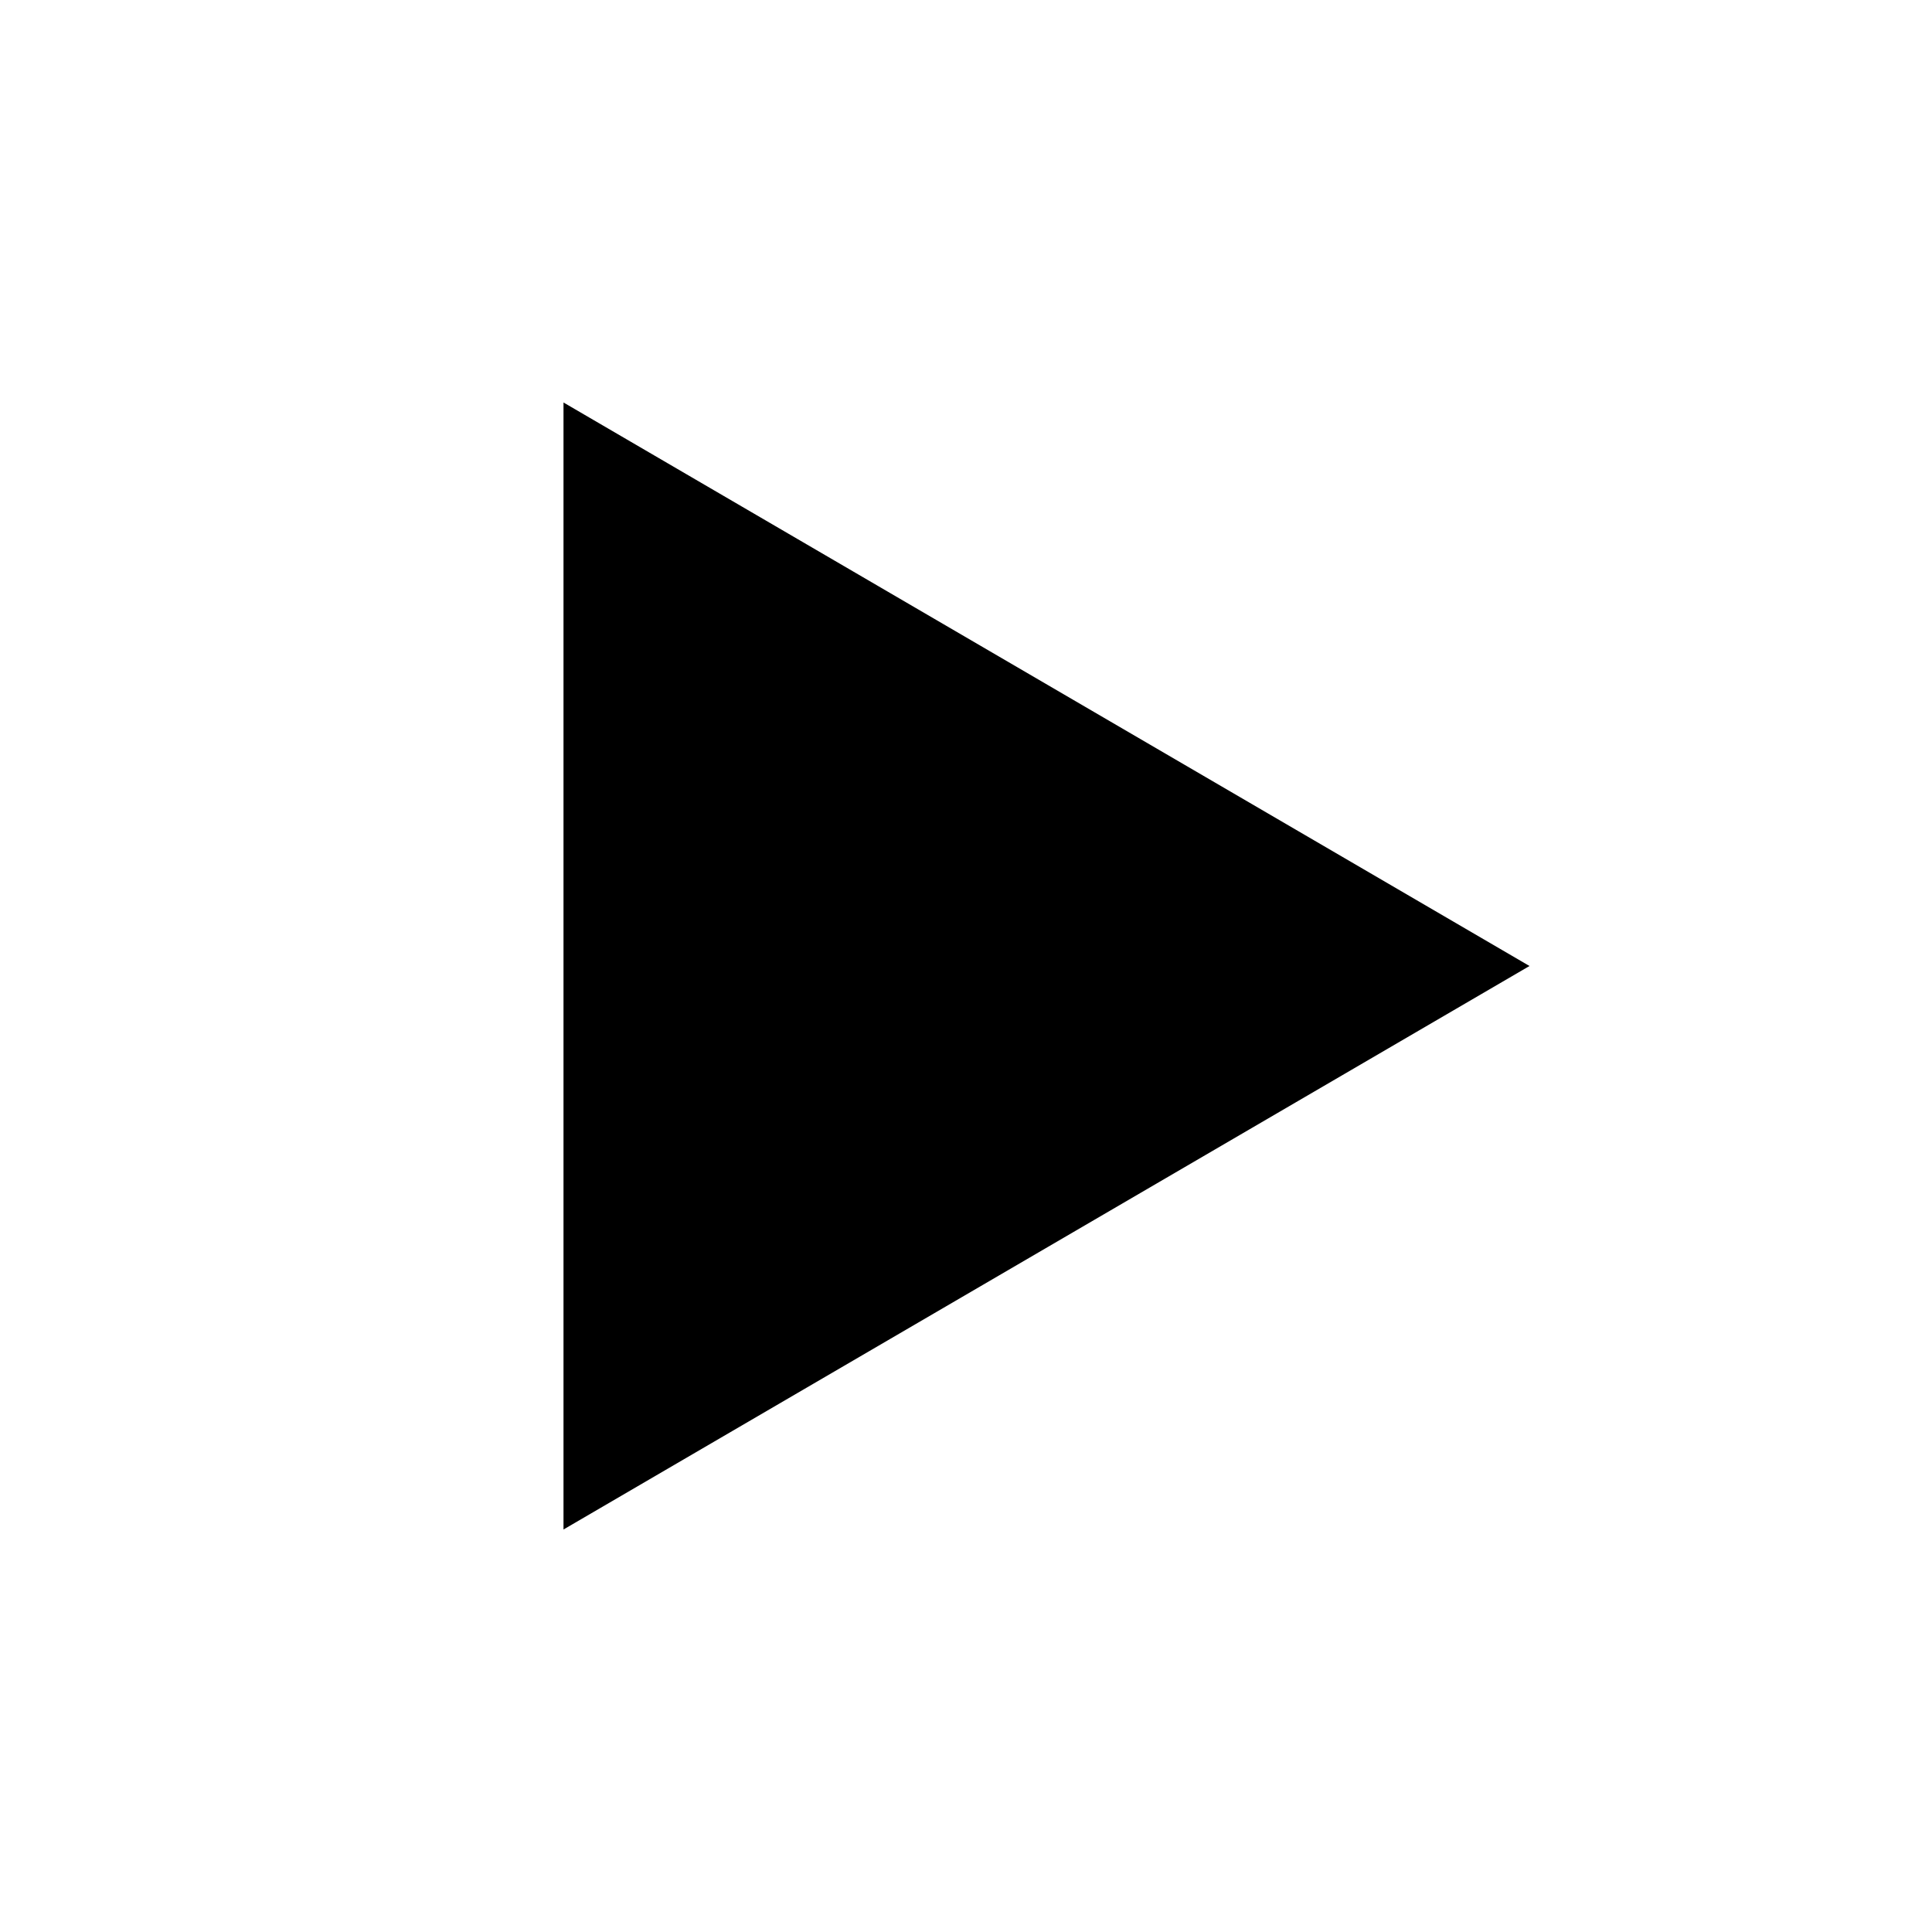
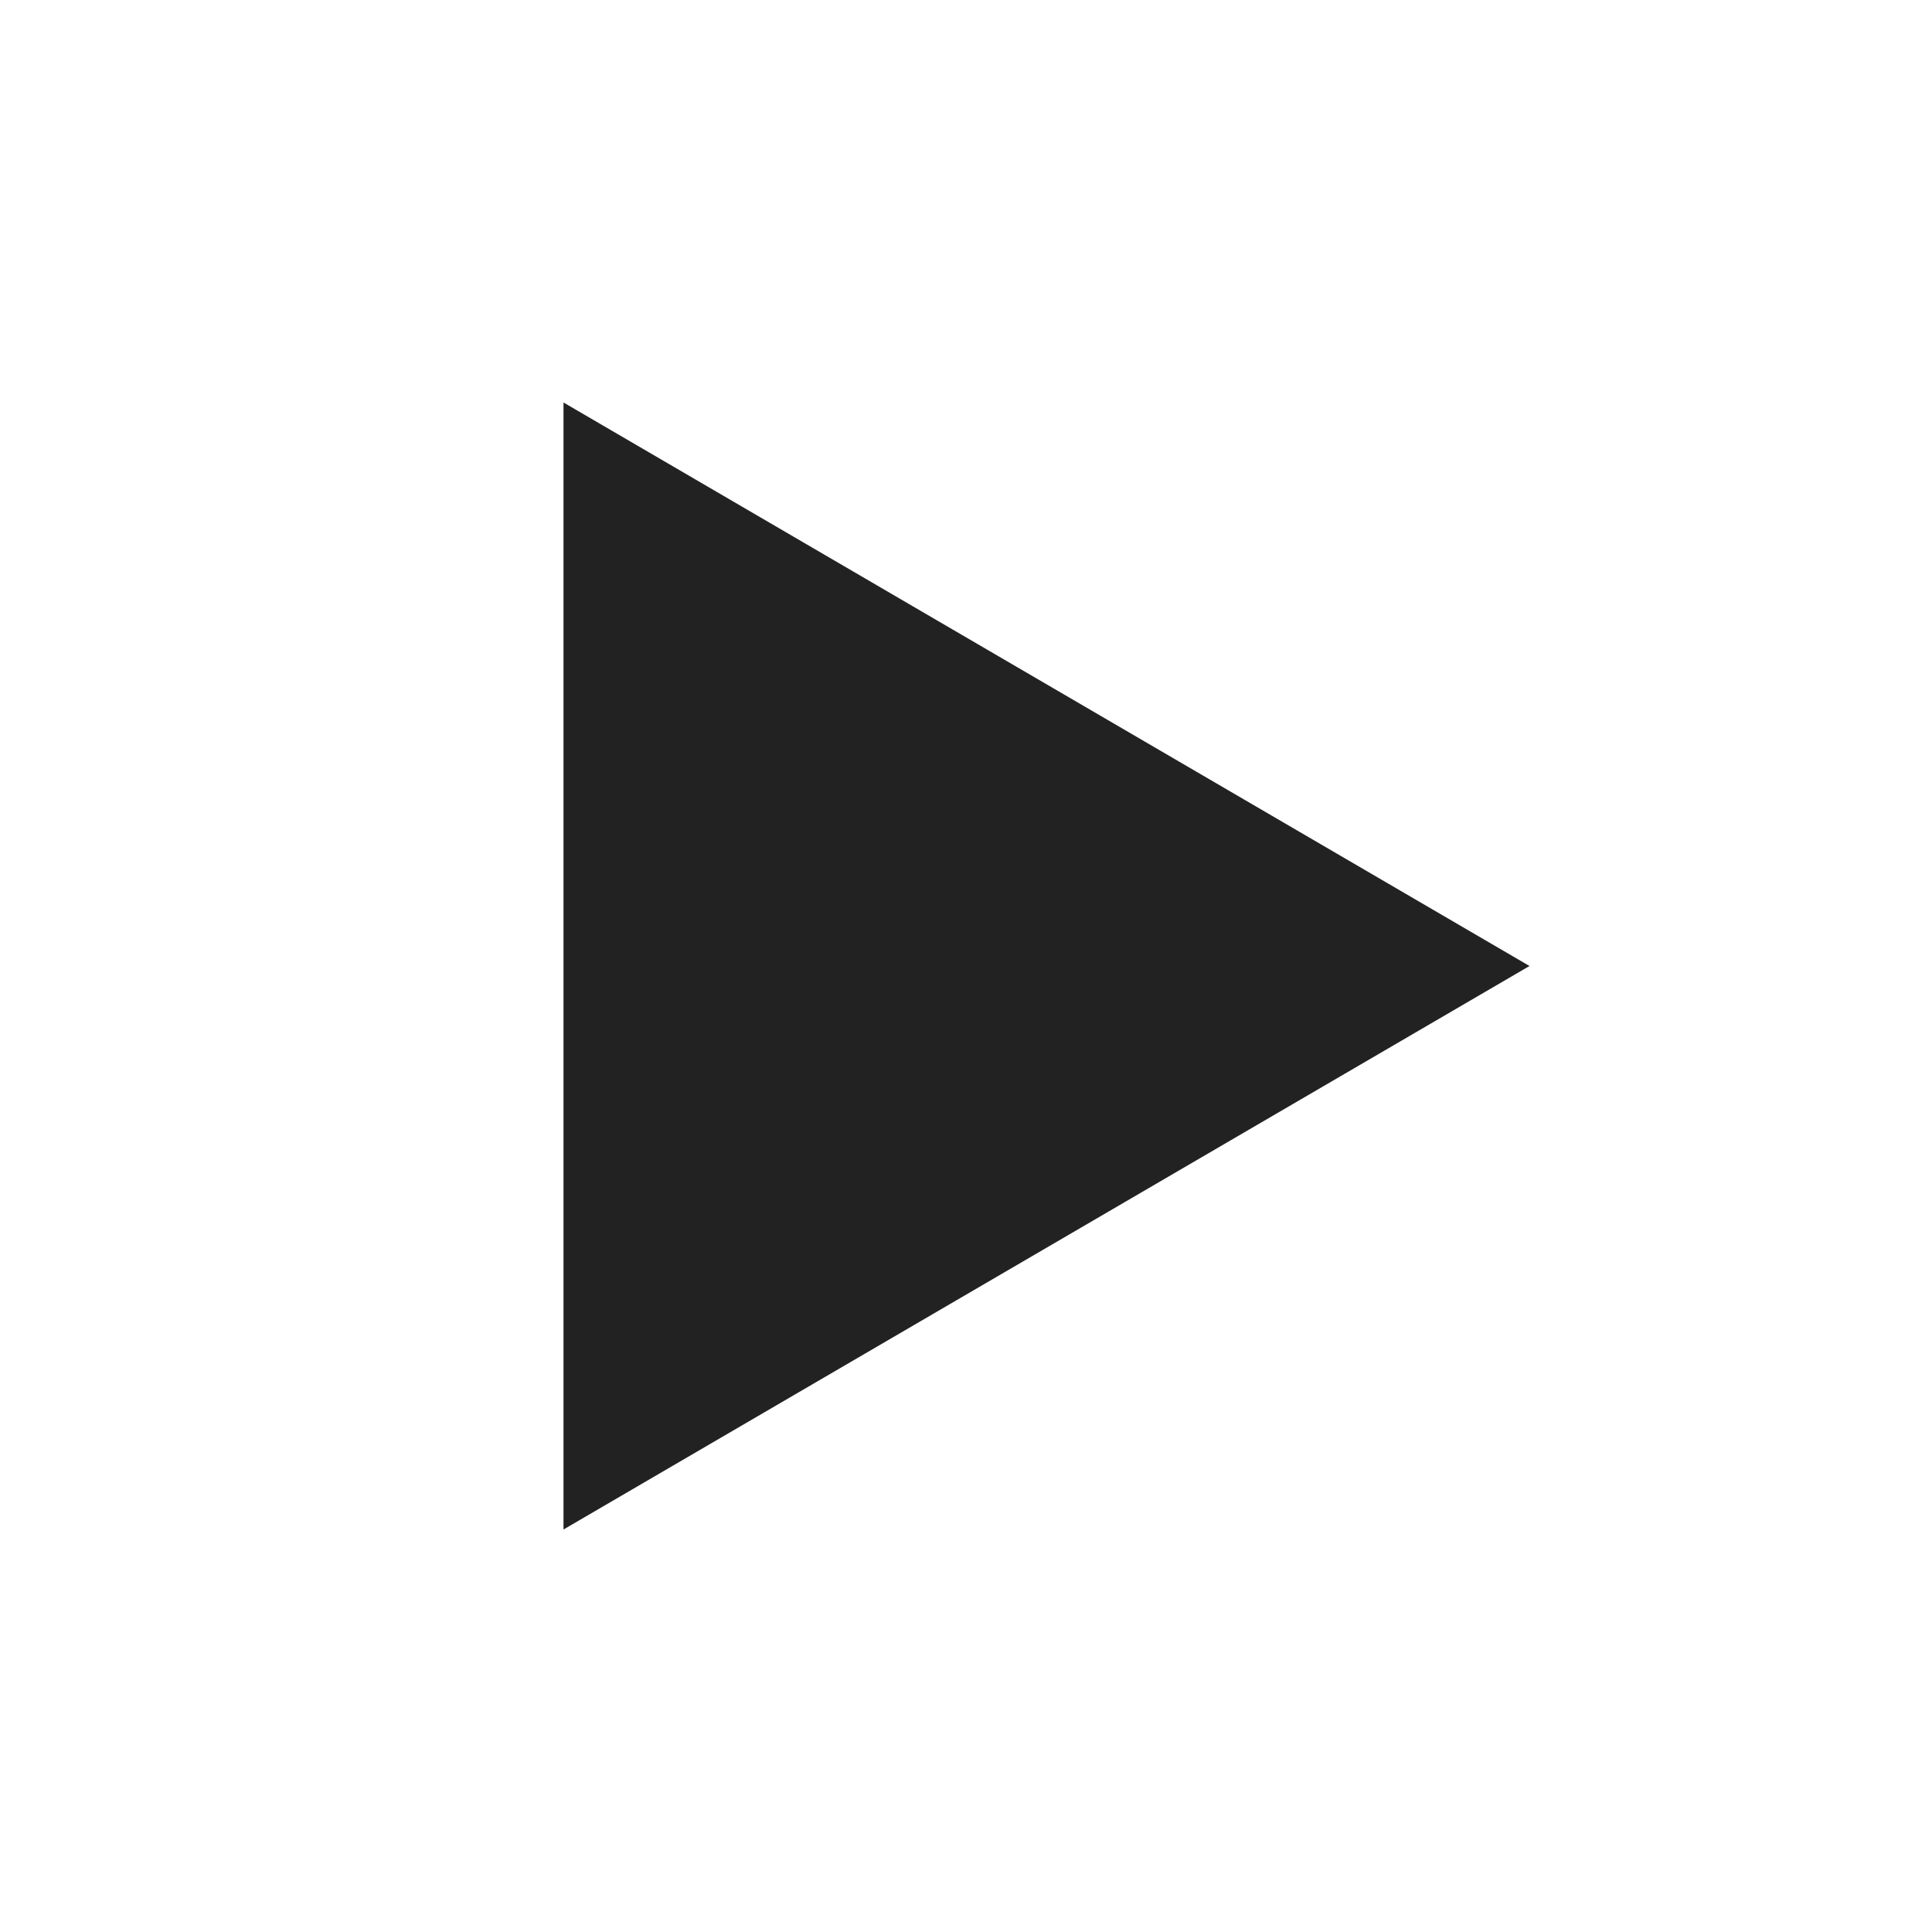
<svg xmlns="http://www.w3.org/2000/svg" viewBox="0 0 24 24" version="1.1">
-   <path d="M7 5v14l12-7z" id="surface1" />
+   <path fill="#222222" d="M7 5v14l12-7z" id="surface1" />
</svg>
